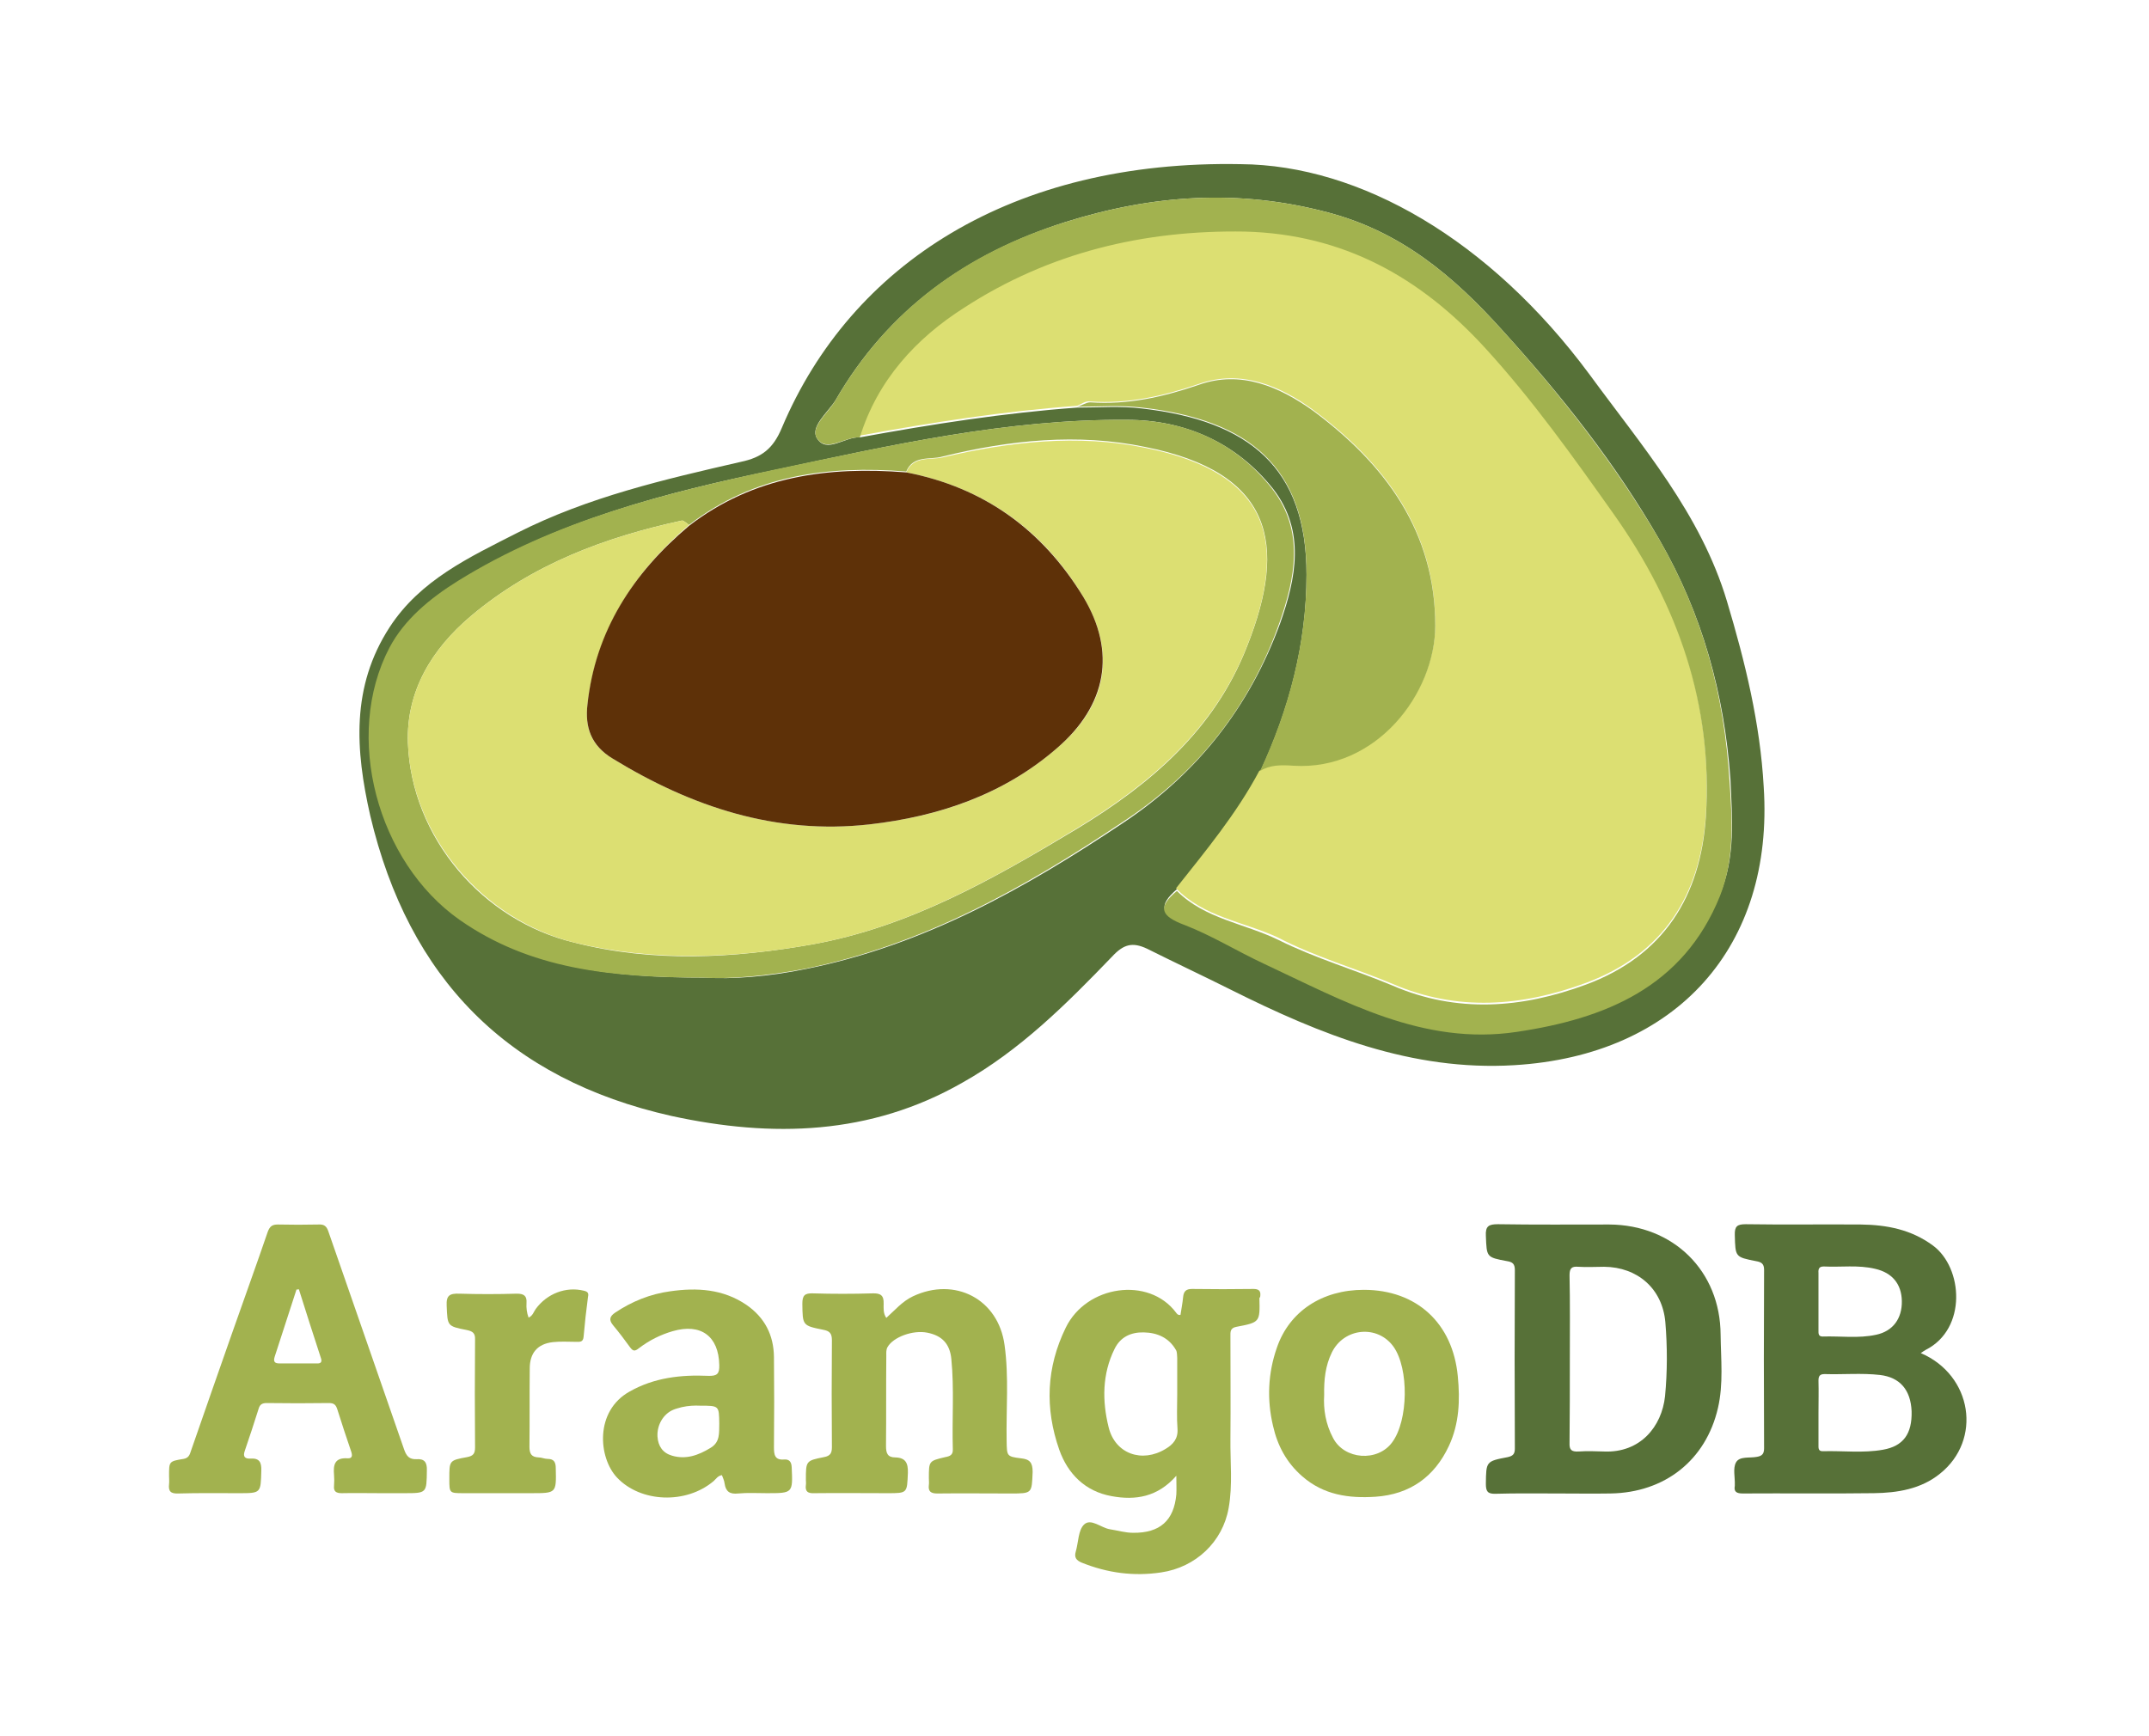
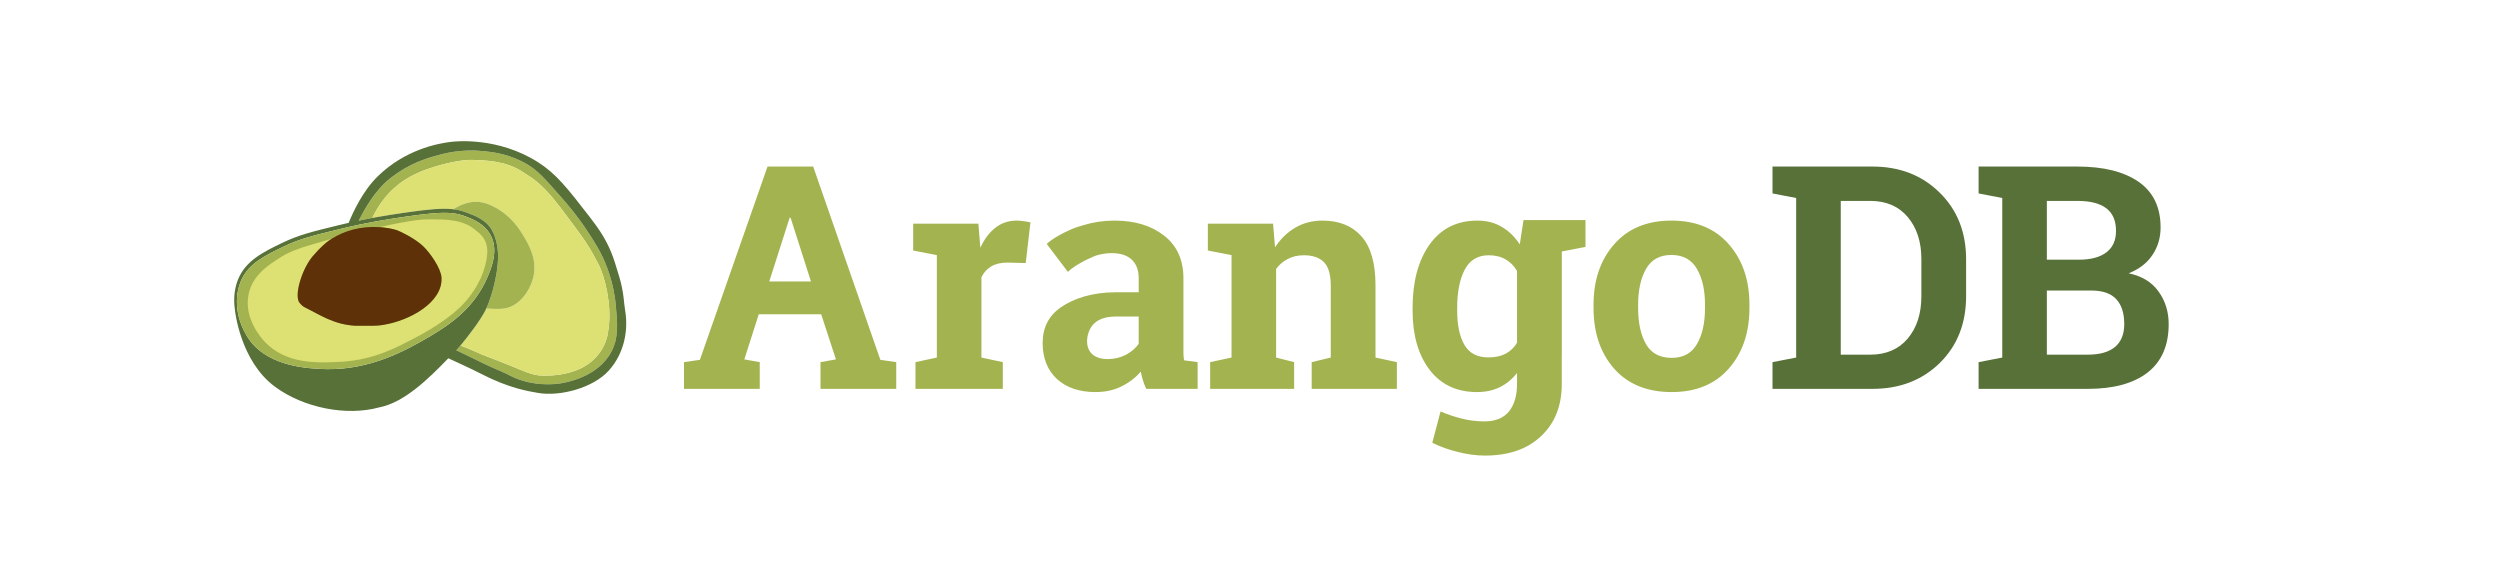
- <svg xmlns="http://www.w3.org/2000/svg" version="1.1" x="0px" y="0px" width="382.481px" height="308.985px" viewBox="51.6 81.599 382.481 308.985" enable-background="new 51.6 81.599 382.481 308.985" xml:space="preserve">
-   <g id="Layer_1">
-     <path fill="#577138" d="M393.46,322.476c0.368-0.263,0.632-0.42,0.895-0.579c7.367-3.735,6.63-14.628,1.264-18.573   c-3.842-2.842-8.209-3.684-12.84-3.737c-6.841-0.052-13.681,0.054-20.469-0.052c-1.526,0-2,0.368-1.947,1.947   c0.105,3.894,0.053,3.894,3.788,4.63c0.896,0.157,1.422,0.422,1.422,1.526c-0.053,10.576-0.053,21.206,0,31.782   c0,0.947-0.316,1.367-1.264,1.525c-1.314,0.263-3.104-0.158-3.735,0.999c-0.579,1.053-0.158,2.632-0.211,4c0,0.053,0,0.105,0,0.158   c-0.21,1.104,0.369,1.367,1.422,1.367c7.787-0.053,15.522,0.053,23.31-0.053c4.209-0.053,8.419-0.736,11.787-3.472   C404.405,337.945,402.668,326.422,393.46,322.476z M376.201,307.059c3.052,0.158,6.104-0.316,9.155,0.421   c3,0.685,4.684,2.683,4.736,5.736c0.053,3.104-1.578,5.366-4.578,5.997c-3.157,0.686-6.314,0.211-9.524,0.316   c-0.789,0-0.736-0.579-0.736-1.105c0-1.684,0-3.42,0-5.103c0-1.685,0-3.421,0-5.105   C375.201,307.479,375.358,307.059,376.201,307.059z M386.725,339.682c-3.525,0.632-7.155,0.159-10.734,0.265   c-0.789,0-0.736-0.58-0.736-1.105c0-1.895,0-3.736,0-5.631c0-1.947,0.052-3.894,0-5.841c0-0.842,0.263-1.157,1.104-1.157   c3.264,0.104,6.578-0.211,9.841,0.158c3.577,0.421,5.472,2.684,5.63,6.472C391.934,336.841,390.355,339.051,386.725,339.682z" />
-     <path fill="#577138" d="M337.999,299.586c-6.577,0-13.207,0.054-19.784-0.052c-1.631,0-2.263,0.315-2.157,2.104   c0.157,3.736,0.053,3.789,3.788,4.473c0.947,0.157,1.369,0.474,1.369,1.579c-0.053,10.576-0.053,21.205,0,31.781   c0,0.947-0.316,1.315-1.264,1.526c-3.894,0.736-3.841,0.789-3.894,4.735c0,1.316,0.263,1.842,1.736,1.789   c3.63-0.105,7.313-0.053,10.944-0.053c3.157,0,6.367,0.053,9.524,0c9.63-0.157,16.943-5.893,19.101-15.206   c1-4.315,0.526-8.683,0.474-13.051C357.784,307.848,349.418,299.64,337.999,299.586z M347.945,330.158   c-0.579,5.42-4.421,10.104-10.841,9.84c-1.525-0.052-3.052-0.105-4.578,0c-1.21,0.053-1.631-0.263-1.578-1.526   c0.053-4.998,0.053-9.998,0.053-14.996c0-4.946,0.053-9.893-0.053-14.839c0-1.263,0.368-1.631,1.578-1.525   c1.526,0.105,3.053,0,4.578,0c5.946,0.053,10.366,3.894,10.893,9.839C348.365,321.318,348.365,325.791,347.945,330.158z" />
-     <path fill="#A2B24F" d="M275.909,312.268c0.105-0.895-0.315-1.209-1.211-1.209c-3.63,0.052-7.314,0.052-10.944,0   c-1.053,0-1.474,0.42-1.578,1.42c-0.105,1.104-0.316,2.157-0.475,3.209c-0.474,0.053-0.631-0.209-0.789-0.42   c-4.841-6.472-15.944-4.895-19.627,2.683c-3.473,7.104-3.735,14.365-1.157,21.731c1.526,4.315,4.63,7.42,9.313,8.262   c4.262,0.789,8.209,0.158,11.524-3.631c0,1.421,0.053,2.368,0,3.315c-0.421,4.684-2.946,6.894-7.682,6.841   c-1.422,0-2.79-0.422-4.157-0.631c-1.579-0.265-3.368-2.001-4.578-0.843c-1.053,1-1,3.157-1.474,4.788   c-0.316,1.053,0.053,1.579,1.053,2c4.578,1.842,9.261,2.474,14.154,1.736c6.104-0.895,10.945-5.419,11.997-11.471   c0.737-4.104,0.264-8.21,0.315-12.313c0.053-6.051,0-12.103,0-18.153c0-0.842-0.104-1.579,1.105-1.789   c4.157-0.789,4.157-0.843,4.052-5.104C275.909,312.479,275.909,312.373,275.909,312.268z M259.07,339.524   c-4.209,2.579-8.998,0.895-10.155-3.842c-1.158-4.682-1.158-9.471,1.052-13.943c1.053-2.157,2.947-2.999,5.209-2.946   c2.421,0.053,4.473,0.946,5.735,3.157c0.211,0.367,0.158,0.895,0.211,1.368c0,2.157,0,4.367,0,6.524   c0,2.052-0.105,4.104,0.052,6.156C261.28,337.735,260.387,338.735,259.07,339.524z" />
-     <path fill="#A2B24F" d="M125.734,341.366c-1.263,0.053-1.79-0.526-2.21-1.736c-4.473-12.944-8.998-25.836-13.471-38.78   c-0.316-0.947-0.737-1.315-1.737-1.264c-2.42,0.054-4.841,0.054-7.261,0c-1,0-1.421,0.316-1.789,1.264   c-2.052,5.998-4.209,11.945-6.314,17.943c-2.473,7.051-4.946,14.102-7.367,21.1c-0.21,0.685-0.421,1.264-1.315,1.421   c-2.631,0.421-2.579,0.474-2.579,3.053c0,0.473,0.053,0.946,0,1.42c-0.158,1.315,0.316,1.736,1.631,1.684   c3.578-0.105,7.156-0.053,10.787-0.053c3.946,0,3.894,0,3.999-3.998c0.053-1.475-0.315-2.263-1.894-2.158   c-1,0.053-1.421-0.315-1.053-1.368c0.842-2.474,1.684-4.998,2.474-7.524c0.21-0.736,0.631-1,1.42-1   c3.683,0.053,7.419,0.053,11.103,0c0.895,0,1.21,0.316,1.473,1.105c0.79,2.526,1.631,5.051,2.473,7.524   c0.211,0.632,0.263,1.263-0.631,1.21c-2.315-0.157-2.579,1.157-2.421,2.947c0.053,0.632,0.053,1.315,0,1.947   c-0.105,0.999,0.368,1.314,1.368,1.314c2.315-0.053,4.578,0,6.893,0c1.421,0,2.841,0,4.21,0c4.051,0,3.999,0,4.051-4.051   C127.628,341.944,127.154,341.261,125.734,341.366z M107.896,324.318c-2.158,0-4.315,0-6.525,0c-0.842,0-1.158-0.265-0.895-1.158   c1.316-3.999,2.579-7.998,3.894-11.997c0.158,0,0.263,0,0.421-0.053c1.263,4.052,2.579,8.103,3.894,12.155   C109.001,324.107,108.685,324.37,107.896,324.318z" />
-     <path fill="#A2B24F" d="M233.287,341.208c-2.525-0.315-2.473-0.421-2.525-3.052c-0.105-5.683,0.421-11.418-0.369-17.101   c-1.105-8.209-8.84-12.208-16.312-8.683c-1.894,0.895-3.21,2.474-4.736,3.841c-0.578-0.841-0.473-1.735-0.473-2.525   c0.052-1.473-0.526-1.895-2-1.842c-3.525,0.105-7.05,0.105-10.576,0c-1.474-0.053-1.894,0.369-1.894,1.842   c0.053,3.842,0,3.894,3.683,4.631c1.105,0.21,1.578,0.579,1.578,1.841c-0.052,6.367-0.052,12.734,0,19.049   c0,1.053-0.262,1.578-1.42,1.789c-3.21,0.631-3.21,0.685-3.21,4.052c0,0.315,0.053,0.579,0,0.895   c-0.157,1.157,0.316,1.525,1.474,1.473c4.368-0.053,8.682,0,13.049,0c3.578,0,3.473,0,3.631-3.63   c0.052-1.737-0.421-2.684-2.211-2.736c-1.42,0-1.684-0.737-1.684-2.053c0.053-5.367,0-10.681,0.053-16.049   c0-0.526-0.053-1.053,0.21-1.525c1-1.79,4.525-3.104,7.104-2.578c2.631,0.526,3.999,1.999,4.262,4.683   c0.526,5.315,0.105,10.682,0.263,16.049c0.052,1.053-0.526,1.263-1.369,1.421c-2.894,0.685-2.894,0.685-2.894,3.735   c0,0.421,0.053,0.843,0,1.211c-0.158,1.157,0.368,1.525,1.473,1.525c4.367-0.053,8.683,0,13.049,0c3.894,0,3.788,0,3.947-3.841   C235.392,341.944,234.866,341.366,233.287,341.208z" />
-     <path fill="#A2B24F" d="M191.192,341.419c-1.736,0.158-1.842-0.895-1.842-2.21c0.053-5.367,0.053-10.735,0-16.049   c-0.053-3.894-1.631-6.998-4.893-9.261c-4.157-2.841-8.841-3.105-13.576-2.421c-3.525,0.474-6.788,1.789-9.787,3.789   c-1,0.684-1.158,1.315-0.368,2.263c1.052,1.263,2.052,2.578,2.999,3.894c0.579,0.789,0.895,0.737,1.631,0.157   c1.789-1.368,3.789-2.368,5.946-2.999c5.052-1.473,8.208,0.895,8.314,5.998c0.053,1.579-0.369,2.001-1.947,1.947   c-4.894-0.211-9.629,0.315-13.997,2.789c-6.261,3.473-5.578,11.787-2.263,15.312c4.209,4.474,12.313,4.789,17.207,0.632   c0.42-0.368,0.736-0.947,1.473-1.053c0.158,0.475,0.421,0.947,0.474,1.474c0.21,1.474,0.947,1.947,2.42,1.789   c1.684-0.157,3.42-0.053,5.104-0.053c4.63,0,4.63,0,4.42-4.63C192.455,341.839,192.086,341.366,191.192,341.419z M178.037,339.366   c-2.158,1.315-4.368,2.105-6.841,1.368c-1.631-0.473-2.473-1.684-2.578-3.42c-0.105-2.053,1.053-3.999,2.789-4.736   c0.474-0.21,1-0.314,1.526-0.473c1.158-0.264,2.315-0.316,3.262-0.264c3.42,0,3.368,0,3.42,3.158   C179.563,336.631,179.826,338.314,178.037,339.366z" />
-     <path fill="#A2B24F" d="M294.325,311.215c-7.419,0-13.26,3.842-15.47,10.314c-1.578,4.525-1.789,9.207-0.684,13.892   c0.789,3.525,2.42,6.577,5.209,8.997c3.789,3.315,8.262,3.947,13.049,3.631c6.104-0.421,10.472-3.525,13.051-9.051   c1.841-3.946,1.999-8.156,1.578-12.417C310.164,317.161,303.744,311.215,294.325,311.215z M299.377,338.367   c-2.578,3.525-8.524,3.104-10.523-0.789c-1.316-2.474-1.736-5.104-1.578-7.63c-0.053-2.736,0.21-5.21,1.367-7.578   c2.157-4.42,8.156-4.999,10.997-1C302.376,325.265,302.271,334.474,299.377,338.367z" />
-     <path fill="#A2B24F" d="M155.516,311.373c-3.21-0.789-6.578,0.526-8.577,3.263c-0.368,0.526-0.526,1.21-1.263,1.526   c-0.316-0.843-0.421-1.736-0.369-2.579c0.105-1.315-0.473-1.684-1.736-1.684c-3.42,0.105-6.84,0.105-10.208,0   c-1.684-0.053-2.368,0.264-2.263,2.157c0.158,3.579,0.053,3.631,3.578,4.315c1,0.21,1.526,0.526,1.473,1.684   c-0.053,6.42-0.053,12.839,0,19.206c0,1.104-0.315,1.525-1.42,1.736c-3.209,0.579-3.157,0.631-3.157,3.894   c0,2.473,0,2.525,2.42,2.525c4.052,0,8.104,0,12.155,0c4.473,0,4.473,0,4.368-4.42c0-1.104-0.316-1.684-1.474-1.684   c-0.526,0-1.052-0.263-1.579-0.263c-1.263-0.053-1.631-0.632-1.631-1.895c0.053-4.631,0-9.313,0.053-13.944   c0-2.736,1.368-4.367,4.104-4.683c1.369-0.158,2.842-0.053,4.209-0.053c0.632,0,1.158,0.053,1.263-0.843   c0.21-2.419,0.474-4.787,0.79-7.155C156.41,311.794,156.2,311.531,155.516,311.373z" />
-   </g>
-   <g id="Layer_2">
-     <path fill="#577138" d="M358.957,188.607c-4.676-15.588-15.121-27.591-24.473-40.373c-17.771-24.005-40.842-37.254-62.041-37.411   c-40.685-0.78-69.366,17.77-81.681,46.919c-1.558,3.741-3.585,5.301-7.327,6.081c-13.562,3.117-27.122,6.235-39.75,12.626   c-8.573,4.365-17.302,8.417-22.758,16.835c-6.859,10.6-6.079,21.823-3.43,33.516c6.859,28.992,24.474,46.92,53.623,53.465   c17.927,3.898,35.384,3.431,51.753-5.923c10.289-5.768,18.549-14.027,26.656-22.448c2.026-2.181,3.585-2.648,6.235-1.401   c4.987,2.496,9.977,4.832,14.964,7.327c15.9,7.95,32.112,14.495,50.35,13.405c28.994-1.715,46.297-21.2,44.427-49.571   C364.881,210.432,362.231,199.52,358.957,188.607z M251.556,228.045c-17.459,11.69-35.541,21.824-56.429,26.031   c-6.703,1.404-13.406,1.872-17.927,1.56c-16.835,0-31.019-1.712-43.491-10.287c-14.652-10.29-20.887-32.736-12.47-48.479   c2.65-5.145,7.171-8.886,12.159-11.848c17.303-10.756,36.632-15.744,56.274-19.796c20.419-4.365,41.151-9.041,62.508-8.885   c10.288,0,19.484,4.053,26.031,12.314c5.768,7.482,4.054,15.899,1.248,23.85C274.002,207.47,264.649,219.315,251.556,228.045z    M357.71,240.83c-6.547,16.366-20.421,21.822-36.164,24.158c-16.835,2.495-30.708-5.455-45.049-12.158   c-4.677-2.181-9.198-4.987-14.029-6.856c-4.209-1.56-4.833-3.119-1.403-6.079c5.301-6.703,10.6-13.406,14.809-20.891l0,0l0,0   c5.145-11.066,8.262-22.757,8.262-35.071c0-19.018-10.133-27.435-29.306-29.618c-3.741-0.467-7.639-0.156-11.536-0.156   c-12.938,0.936-25.876,2.963-38.658,5.301l0,0l0,0c-2.65-0.156-5.923,2.962-7.639,0.156c-1.246-2.026,1.871-4.521,3.273-6.703   c9.354-16.211,23.382-26.188,40.997-31.8c15.432-4.832,30.709-5.923,46.607-1.714c13.095,3.429,22.447,11.379,31.021,20.888   c10.6,11.69,20.264,23.85,28.058,37.412c7.639,13.25,11.536,27.434,12.628,42.554C359.893,227.265,360.516,234.126,357.71,240.83z" />
-     <path fill="#DCDF72" d="M299.412,256.728c11.533,4.987,23.069,4.052,34.448-0.155c13.874-5.145,20.421-15.743,21.356-29.931   c1.247-19.952-4.989-37.722-16.367-53.778c-7.172-10.132-14.498-20.42-22.915-29.617c-11.536-12.47-25.253-20.265-42.712-20.732   c-18.082-0.468-34.917,3.742-50.037,13.562c-8.418,5.455-15.433,12.938-18.55,23.07l0,0c12.782-2.338,25.72-4.365,38.658-5.3   c0.78-0.312,1.56-0.936,2.339-0.78c6.704,0.468,12.938-0.936,19.329-3.117c7.482-2.65,14.498,0.312,20.421,4.675   c12.782,9.51,21.667,21.512,21.667,38.191c0,12.002-10.444,25.875-25.252,24.939c-2.026-0.153-4.209-0.309-6.08,1.094l0,0   c-4.053,7.639-9.508,14.183-14.809,20.886c4.988,5.144,12.004,5.926,18.082,8.73C285.538,251.894,292.709,253.924,299.412,256.728z   " />
-     <path fill="#A2B24F" d="M346.954,177.697c-7.949-13.562-17.614-25.877-28.058-37.412c-8.574-9.509-17.927-17.459-31.021-20.888   c-15.898-4.209-31.176-3.118-46.607,1.714c-17.615,5.457-31.643,15.589-40.997,31.8c-1.246,2.182-4.52,4.677-3.273,6.703   c1.715,2.649,4.989-0.312,7.639-0.156l0,0c3.117-10.132,9.976-17.615,18.549-23.07c15.121-9.82,31.956-13.874,50.038-13.562   c17.459,0.468,31.176,8.106,42.712,20.732c8.417,9.197,15.743,19.485,22.915,29.617c11.378,16.056,17.614,33.826,16.367,53.778   c-0.936,14.185-7.482,24.787-21.356,29.93c-11.379,4.208-22.915,5.144-34.448,0.156c-6.703-2.808-13.719-4.835-20.266-8.107   c-6.078-2.96-13.094-3.742-18.082-8.728c-3.586,2.96-2.806,4.52,1.403,6.079c4.831,1.869,9.353,4.676,14.029,6.856   c14.341,6.703,28.37,14.654,45.049,12.159c15.743-2.337,29.617-7.948,36.164-24.161c2.649-6.703,2.183-13.562,1.716-20.418   C358.49,205.131,354.593,190.946,346.954,177.697z" />
-     <path fill="#A2B24F" d="M279.303,192.505c2.806-7.951,4.52-16.368-1.248-23.85c-6.547-8.417-15.587-12.314-26.031-12.314   c-21.2-0.156-41.933,4.52-62.664,8.885c-19.641,4.209-38.971,9.041-56.273,19.796c-4.989,3.118-9.51,6.859-12.159,11.848   c-8.261,15.744-2.182,38.19,12.47,48.479c12.471,8.727,26.655,10.287,43.491,10.287c4.521,0.312,11.379-0.312,17.926-1.56   c20.889-4.207,38.97-14.341,56.429-26.031C264.649,219.315,274.002,207.47,279.303,192.505z M243.293,229.137   c-14.808,8.886-29.773,17.46-47.075,20.576c-14.03,2.492-28.371,3.275-42.4-0.312c-16.368-3.898-28.994-18.706-29.617-35.541   c-0.312-9.198,4.209-16.679,11.224-22.604c10.912-9.197,23.85-14.028,37.568-16.991c0.311,0,0.778,0.468,1.246,0.78   c11.536-8.885,24.629-10.6,38.659-9.509c1.246-2.961,4.208-2.026,6.391-2.649c12.002-2.962,24.16-4.209,36.164-1.715   c22.602,4.521,25.408,17.147,18.081,35.542C267.768,211.521,256.389,221.186,243.293,229.137z" />
-     <path fill="#A2B24F" d="M281.797,217.914c14.808,0.936,25.252-12.939,25.252-24.941c0-16.679-8.885-28.682-21.667-38.191   c-6.079-4.364-12.938-7.325-20.421-4.676c-6.391,2.182-12.625,3.585-19.329,3.118c-0.779,0-1.559,0.624-2.339,0.78   c3.897,0,7.638-0.312,11.536,0.154c19.173,2.184,29.306,10.6,29.306,29.619c0,12.314-3.117,24.004-8.262,35.074l0,0   C277.588,217.755,279.615,217.755,281.797,217.914z" />
-     <path fill="#DCDF72" d="M255.453,161.328c-12.004-2.494-24.318-1.09-36.164,1.715c-2.184,0.468-5.145-0.312-6.391,2.65   c13.716,2.649,24.316,10.132,31.487,22.134c5.923,9.822,4.365,19.33-4.675,26.967c-9.51,8.263-20.889,12.159-33.358,13.562   c-16.679,1.871-31.645-3.116-45.674-11.69c-3.897-2.339-4.988-5.457-4.52-9.665c1.558-13.25,8.261-23.538,18.082-31.956l0,0   c-0.468-0.312-0.936-0.78-1.246-0.78c-13.718,2.963-26.656,7.794-37.568,16.991c-7.015,5.924-11.536,13.406-11.224,22.604   c0.624,16.679,13.406,31.488,29.617,35.541c14.186,3.428,28.371,2.804,42.4,0.312c17.146-3.116,32.267-11.69,46.92-20.576   c13.094-7.951,24.473-17.615,30.24-32.111C280.861,178.475,278.055,165.849,255.453,161.328z" />
-     <path fill="#5E3108" d="M156.157,207.002c-0.468,4.053,0.623,7.325,4.52,9.665c14.029,8.574,28.995,13.562,45.674,11.69   c12.314-1.403,23.849-5.299,33.358-13.562c8.885-7.637,10.599-17.146,4.675-26.967c-7.326-12.002-17.771-19.485-31.487-22.134   c-13.874-1.092-27.124,0.624-38.659,9.508l0,0C164.262,183.62,157.56,193.908,156.157,207.002z" />
+ <svg xmlns="http://www.w3.org/2000/svg" version="1.1" id="svg2" xml:space="preserve" width="2456.693" height="566.929" viewBox="0 0 2456.693 566.929">
+   <defs id="defs6">
+     <clipPath clipPathUnits="userSpaceOnUse" id="clipPath18">
+       <path d="M 0,0 H 1842.52 V 425.197 H 0 Z" id="path16" />
+     </clipPath>
+   </defs>
+   <g id="g10" transform="matrix(1.333333,0,0,-1.333333,0,566.9293)">
+     <g id="g12">
+       <g id="g14" clip-path="url(#clipPath18)">
+         <g id="g20" transform="translate(1508.541,211.0742)">
+           <path d="m 0,0 h 32.744 c 8.402,0 14.553,-2.14 18.454,-6.416 3.902,-4.201 5.853,-10.313 5.853,-18.34 0,-7.427 -2.291,-13.05 -6.866,-16.876 -4.577,-3.751 -11.211,-5.629 -19.914,-5.629 H 0 Z m 0,66.052 h 22.505 c 9.453,0 16.543,-1.8 21.27,-5.401 4.801,-3.601 7.202,-9.186 7.202,-16.762 0,-6.902 -2.368,-12.153 -7.094,-15.754 C 39.156,24.534 32.405,22.734 23.628,22.734 H 0 Z m -151.891,0 h 21.719 c 11.778,0 21.009,-3.973 27.686,-11.925 6.676,-7.952 10.01,-18.265 10.01,-30.943 V -4.165 c 0,-12.828 -3.334,-23.214 -10.01,-31.166 -6.677,-7.952 -15.908,-11.93 -27.686,-11.93 h -21.719 z m 101.593,25.32 V 71.567 l 17.441,-3.372 V -49.397 l -17.441,-3.38 v -19.691 h 80.569 c 18.98,0 33.645,4.012 43.998,12.039 10.351,8.102 15.525,19.994 15.525,35.673 0,9.077 -2.473,17.068 -7.424,23.97 -4.876,6.901 -12.227,11.403 -22.055,13.503 7.652,3.001 13.464,7.463 17.44,13.389 4.052,6.002 6.079,12.792 6.079,20.369 0,14.929 -5.4,26.143 -16.204,33.644 -10.802,7.502 -25.845,11.253 -45.125,11.253 h -55.362 z m -151.89,0 V 71.567 l 17.439,-3.372 V -49.397 l -17.439,-3.38 v -19.691 h 73.704 c 20.029,0 36.533,6.341 49.511,19.019 12.978,12.753 19.469,29.179 19.469,49.284 v 27.121 c 0,20.029 -6.491,36.422 -19.469,49.176 -12.978,12.828 -29.482,19.24 -49.511,19.24 h -56.265 z" style="fill:#577138;fill-opacity:1;fill-rule:nonzero;stroke:none" id="path22" />
+         </g>
+         <g id="g24" transform="translate(822.4609,191.9063)">
+           <path d="m 0,0 h 16.768 v -20.105 c -2.25,-3.226 -5.401,-5.926 -9.452,-8.102 -4.051,-2.101 -8.552,-3.151 -13.503,-3.151 -4.727,0 -8.439,1.168 -11.139,3.493 -2.626,2.326 -3.943,5.549 -3.943,9.675 0,4.576 1.8,10.012 5.401,13.239 C -12.267,-1.65 -6.977,0 0,0 m 274.681,45.161 c 4.876,0 9.038,-1.012 12.489,-3.037 3.525,-2.025 6.337,-4.876 8.437,-8.552 v -52.885 c -2.1,-3.527 -4.912,-6.226 -8.437,-8.102 -3.451,-1.801 -7.691,-2.7 -12.717,-2.7 -8.102,0 -13.954,3.033 -17.555,9.109 -3.601,6.152 -5.401,14.554 -5.401,25.206 v 2.365 c 0,11.478 1.839,20.781 5.515,27.907 3.751,7.127 9.642,10.689 17.669,10.689 m 134.708,0.228 c 8.552,0 14.815,-3.412 18.791,-10.24 3.976,-6.825 5.965,-15.645 5.965,-26.448 V 6.343 c 0,-11.028 -1.989,-19.918 -5.965,-26.67 -3.901,-6.752 -10.092,-10.13 -18.569,-10.13 -8.702,0 -15.004,3.339 -18.904,10.016 -3.901,6.752 -5.853,15.681 -5.853,26.784 v 2.358 c 0,10.803 1.952,19.623 5.853,26.448 3.9,6.828 10.13,10.24 18.682,10.24 m 0,25.319 C 391.46,70.708 377.39,64.891 367.187,53.263 357.06,41.709 351.997,26.855 351.997,8.701 V 6.343 c 0,-18.305 5.063,-33.237 15.19,-44.788 10.203,-11.479 24.345,-17.219 42.424,-17.219 17.855,0 31.847,5.74 41.975,17.219 10.202,11.551 15.303,26.483 15.303,44.788 v 2.358 c 0,18.23 -5.101,33.123 -15.303,44.675 -10.128,11.554 -24.192,17.332 -42.197,17.332 m -257.252,0 c -7.352,0 -13.993,-1.728 -19.919,-5.179 -5.926,-3.45 -10.911,-8.29 -14.962,-14.517 l -1.464,17.446 H 67.744 V 48.653 L 85.185,45.274 V -30.229 L 69.431,-33.608 V -53.3 h 61.887 v 19.692 l -13.275,3.379 v 65.265 c 2.325,3.226 5.215,5.698 8.666,7.423 3.45,1.802 7.351,2.702 11.702,2.702 6.677,0 11.661,-1.723 14.962,-5.174 3.301,-3.376 4.951,-9.155 4.951,-17.332 v -52.884 l -14.061,-3.379 V -53.3 h 62.787 v 19.692 l -15.754,3.379 v 52.998 c 0,16.503 -3.451,28.618 -10.353,36.345 -6.901,7.727 -16.504,11.594 -28.806,11.594 m -153.259,0 c -7.956,0 -15.372,-1.112 -22.308,-3.21 -3.289,-0.867 -6.739,-1.986 -10.1,-3.476 -12.915,-5.719 -17.458,-10.525 -17.458,-10.525 l 15.567,-20.585 c 0,0 4.962,5.357 19.043,11.366 4.122,1.742 9.214,2.443 13.113,2.461 6.602,0 11.592,-1.612 14.968,-4.838 3.376,-3.225 5.065,-7.765 5.065,-13.616 V 17.89 H 0 c -17.704,0 -31.13,-4.649 -40.282,-10.874 -9.152,-6.228 -13.731,-15.04 -13.731,-26.444 0,-11.176 3.49,-20.029 10.466,-26.555 7.052,-6.453 16.543,-9.681 28.471,-9.681 7.202,0 13.576,1.39 19.127,4.165 5.626,2.775 10.388,6.416 14.289,10.917 0.376,-2.176 0.904,-4.355 1.579,-6.53 0.675,-2.101 1.464,-4.162 2.364,-6.188 h 37.918 v 19.692 l -10.011,1.349 c -0.225,1.5 -0.375,3.079 -0.45,4.73 v 5.288 50.298 c 0,13.652 -4.729,24.155 -14.181,31.506 -9.378,7.428 -21.603,11.145 -36.681,11.145 m -72.132,0 c -5.926,0 -11.139,-1.767 -15.64,-5.292 -4.501,-3.526 -8.18,-8.438 -11.03,-14.74 l -1.465,17.782 h -48.047 V 48.653 l 17.44,-3.379 v -75.503 l -15.754,-3.379 V -53.3 h 64.366 v 19.692 l -15.754,3.379 v 59.186 c 1.65,3.451 4.051,6.118 7.202,7.994 3.15,1.875 7.129,2.809 11.931,2.809 l 13.503,-0.338 3.487,29.936 c -1.276,0.375 -2.887,0.676 -4.837,0.901 -1.876,0.3 -3.676,0.449 -5.402,0.449 m 373.627,0.409 -2.737,-17.962 c -3.676,5.626 -8.105,9.938 -13.282,12.939 -5.175,3.075 -11.177,4.614 -18.003,4.614 -15.08,0 -26.815,-5.89 -35.217,-17.667 C 222.807,41.263 218.639,25.77 218.639,6.565 V 4.2 c 0,-17.929 4.168,-32.404 12.495,-43.432 8.402,-10.953 20.066,-16.432 34.995,-16.432 6.301,0 11.891,1.2 16.767,3.601 4.877,2.401 9.111,5.89 12.711,10.466 v -7.987 c 0,-8.702 -1.983,-15.493 -5.959,-20.369 -3.976,-4.876 -9.977,-7.317 -18.004,-7.317 -5.851,0 -11.403,0.678 -16.654,2.03 -5.251,1.274 -10.504,3.036 -15.754,5.287 l -6.079,-23.07 c 5.851,-2.925 12.231,-5.209 19.132,-6.86 6.902,-1.725 13.425,-2.593 19.577,-2.593 17.629,0 31.472,4.801 41.524,14.404 10.127,9.527 15.19,22.32 15.19,38.374 v 21.035 l 0.029,-0.078 v 76.674 l 17.442,3.379 v 19.805 h -45.677 z m -540.845,1.729 h 0.678 l 15.015,-46.974 h -30.727 z m -16.312,37.695 -49.854,-142.457 -11.703,-1.692 V -53.3 h 55.813 v 19.692 l -11.36,2.028 10.64,33.26 h 46.013 l 10.863,-33.26 -11.367,-2.028 V -53.3 h 55.814 v 19.692 l -11.703,1.692 -49.512,142.457 z" style="fill:#a3b34f;fill-opacity:1;fill-rule:nonzero;stroke:none" id="path26" />
+         </g>
+         <g id="g28" transform="translate(447.4272,227.9946)">
+           <path d="m 0,0 c -4.251,11.345 -9.235,18.872 -15.154,27.803 -7.242,10.935 -13.716,18.387 -18.916,24.315 -11.086,12.659 -16.634,18.988 -24.168,23.584 -13.003,7.935 -25.568,9.369 -32.715,10.114 -16.864,1.748 -29.747,-1.827 -36.013,-3.626 -6.446,-1.857 -19.22,-5.663 -32.556,-16.137 -12.084,-9.489 -19.518,-23.774 -23.56,-31.47 3.474,0.73 6.845,1.396 10.217,2.022 -0.07,-0.012 -0.143,-0.025 -0.213,-0.037 8.293,16.863 20.099,28.781 40.328,35.892 12.936,4.536 26.44,7.179 33.649,6.884 9.799,-0.404 24.238,-0.589 36.72,-8.752 7.274,-4.766 14.242,-8.18 28.158,-26.598 C -15.429,19.099 -13.619,16.307 -6.615,3.023 -1.28,-7.096 3.289,-27.692 1.223,-43.754 0.627,-48.412 0.128,-58.306 -10.236,-68.089 -24.162,-81.242 -47.912,-79.75 -50.401,-79.451 c -7.587,0.926 -13.399,4.462 -31.086,11.233 -19.872,7.609 -2.721,0.884 -21.844,8.951 -2.038,0.856 -3.574,1.28 -4.761,1.769 -1.742,-2.08 -2.923,-3.38 -3.088,-3.409 2.7,-1.396 10.217,-4.827 14.86,-7.176 1.511,-0.765 2.899,-1.45 4.198,-2.08 2.096,-0.96 4.051,-1.879 5.892,-2.759 5.927,-2.676 9.598,-4.037 14.454,-6.579 16.829,-8.799 34.599,-6.291 37.23,-5.879 3.492,0.537 27.775,4.294 37.832,23.618 5.305,10.192 4.381,20.345 3.119,34.24 C 6.048,-23.581 4.845,-12.917 0,0" style="fill:#a3b34f;fill-opacity:1;fill-rule:nonzero;stroke:none" id="path30" />
+         </g>
+         <g id="g32" transform="translate(365.9404,159.7764)">
+           <path d="m 0,0 c 17.687,-6.771 23.499,-10.307 31.086,-11.232 2.489,-0.298 26.239,-1.791 40.165,11.36 10.364,9.784 10.863,19.679 11.459,24.336 2.066,16.062 -2.503,36.659 -7.838,46.777 -7.004,13.284 -8.814,16.076 -27.608,40.971 -13.916,18.418 -20.884,21.832 -28.158,26.599 -12.482,8.162 -26.921,8.347 -36.72,8.752 -7.209,0.294 -20.713,-2.349 -33.649,-6.885 -20.229,-7.111 -32.035,-19.029 -40.328,-35.892 0.07,0.012 0.143,0.026 0.213,0.037 0.78,0.145 1.561,0.29 2.343,0.43 l 10e-4,0.01 c 0.323,0.058 0.635,0.112 0.955,0.167 7.695,1.355 14.496,2.371 20.807,3.292 17.089,2.508 26.969,3.269 34.093,2.631 0.411,-0.037 0.811,-0.081 1.21,-0.126 4.433,2.478 13.99,8.541 26.287,3.544 C 7.669,109.344 15.045,99.628 19.241,92.685 23.686,85.308 30.357,74.245 27.131,60.986 24.839,51.604 17.329,40.03 6.052,38.06 3.193,37.563 -3.89,37.711 -7.533,38.071 -7.784,37.526 -8.035,36.997 -8.286,36.502 -12.138,28.889 -21.653,16.633 -26.605,10.721 c 1.187,-0.49 2.723,-0.913 4.761,-1.77 C -2.721,0.884 -19.872,7.609 0,0" style="fill:#dde072;fill-opacity:1;fill-rule:nonzero;stroke:none" id="path34" />
+         </g>
+         <g id="g36" transform="translate(371.9922,197.8359)">
+           <path d="m 0,0 c 11.277,1.971 18.787,13.545 21.08,22.927 3.226,13.259 -3.446,24.322 -7.891,31.698 -4.196,6.944 -11.572,16.66 -24.923,22.086 -12.297,4.997 -21.854,-1.065 -26.287,-3.544 3.483,-0.397 6.527,-1.152 9.95,-2.464 4.845,-1.855 15.894,-5.285 19.736,-15.302 0,0 3.766,-7.443 3.414,-18.458 C -5.314,24.642 -9.432,9.035 -13.585,0.012 -9.942,-0.348 -2.859,-0.498 0,0" style="fill:#a3b34f;fill-opacity:1;fill-rule:nonzero;stroke:none" id="path38" />
+         </g>
+         <g id="g40" transform="translate(315.9722,176.7979)">
+           <path d="m 0,0 c -17.354,-10.188 -42.804,-24.021 -74.672,-23.659 -1.026,0.013 -2.059,0.038 -3.101,0.08 -10.685,0.431 -39.064,1.573 -53.667,20.548 -4.027,5.245 -6.408,11.041 -7.697,14.982 l -0.035,0.085 h 0.003 c -0.781,2.402 -1.069,3.813 -1.078,3.865 -0.221,1.023 -0.403,2.025 -0.559,3.062 l -0.02,0.07 c -0.002,0.011 -0.003,0.022 -0.005,0.033 l 0.003,0.001 -0.005,0.014 c -0.82,5.444 -1.101,13.608 2.181,21.677 5.372,13.178 17.527,19.058 31.601,25.866 11.797,5.707 22.116,8.222 40.844,12.787 2.399,0.58 4.707,1.131 6.933,1.642 2.516,0.571 4.933,1.111 7.252,1.602 4.544,0.963 8.889,1.815 13.284,2.603 l 0.022,0.015 c 8.067,1.436 15.144,2.491 21.702,3.45 16.92,2.482 26.663,3.241 33.626,2.616 3.813,-0.337 6.989,-1.074 10.622,-2.466 4.962,-1.9 14.199,-5.436 18.662,-14.33 1.343,-2.682 2.138,-5.65 2.366,-8.839 0.027,-0.31 0.045,-0.629 0.054,-0.947 0.273,-8.013 -3.03,-15.89 -4.804,-20.122 C 33.542,20.9 15.011,8.824 0,0 m 134.741,-10.564 c -10.057,-19.326 -34.34,-23.082 -37.832,-23.62 -2.631,-0.411 -20.4,-2.919 -37.23,5.879 -4.856,2.541 -8.527,3.905 -14.454,6.578 -1.739,0.786 -3.677,1.686 -5.892,2.76 -1.299,0.631 -2.687,1.317 -4.198,2.08 -4.643,2.349 -12.16,5.781 -14.86,7.177 0.165,0.028 1.346,1.329 3.089,3.409 4.951,5.912 14.467,18.168 18.318,25.782 0.251,0.496 0.502,1.023 0.753,1.569 4.153,9.023 8.271,24.63 8.664,36.931 0.352,11.015 -3.414,18.458 -3.414,18.458 -3.842,10.017 -14.891,13.447 -19.736,15.302 -3.423,1.312 -6.467,2.067 -9.95,2.464 -0.399,0.046 -0.799,0.089 -1.21,0.126 -7.123,0.639 -17.004,-0.123 -34.093,-2.63 -6.31,-0.922 -13.111,-1.937 -20.807,-3.292 -0.32,-0.056 -0.632,-0.11 -0.955,-0.167 l -10e-4,-0.01 c -0.782,-0.141 -1.562,-0.285 -2.343,-0.43 -3.372,-0.626 -6.743,-1.292 -10.217,-2.022 4.042,7.696 11.476,21.981 23.56,31.47 13.336,10.474 26.11,14.28 32.556,16.137 6.266,1.799 19.149,5.374 36.013,3.625 7.147,-0.744 19.712,-2.178 32.715,-10.113 7.534,-4.596 13.082,-10.925 24.168,-23.584 5.2,-5.928 11.674,-13.38 18.916,-24.315 5.919,-8.931 10.903,-16.458 15.154,-27.803 4.846,-12.917 6.048,-23.581 6.405,-27.523 1.262,-13.894 2.186,-24.047 -3.119,-34.238 m 9.936,30.695 c -0.813,4.653 -0.825,12.923 -4.245,24.285 -2.67,8.869 -4.004,13.304 -5.938,18.02 -3.728,9.123 -8.473,16.54 -15.581,25.724 -16.635,21.478 -24.958,32.227 -38.519,40.794 -29.436,18.612 -60.427,15.32 -63.949,14.892 -10.574,-1.273 -33.83,-5.913 -53.757,-25.144 -11.291,-10.909 -18.387,-26.543 -21.716,-34.544 -0.234,-0.052 -0.456,-0.101 -0.691,-0.155 -2.236,-0.513 -4.551,-1.066 -6.959,-1.649 -18.864,-4.598 -29.256,-7.13 -41.244,-12.929 -13.843,-6.697 -26.92,-13.022 -32.582,-26.913 -3.464,-8.513 -3.162,-17.086 -2.3,-22.778 0,0 3.734,-37.259 29.374,-56.269 21.482,-15.927 53.134,-21.804 76.747,-15.356 18.615,3.539 36.37,20.995 51.126,36.244 4.722,-2.248 15.587,-7.031 24.41,-11.585 20.356,-10.509 34.473,-12.683 41.75,-13.957 15.867,-2.782 40.544,3.501 52.26,16.63 11.223,12.582 14.492,29.56 11.814,44.69" style="fill:#577138;fill-opacity:1;fill-rule:nonzero;stroke:none" id="path42" />
+         </g>
+         <g id="g44" transform="translate(237.9409,158.0977)">
+           <path d="m 0,0 c -12.177,0.042 -29.848,1.645 -42.669,15.02 -2.663,2.78 -15.763,17.542 -12.051,35.254 2.991,14.267 14.777,21.668 24.247,27.615 6.769,4.254 15.06,7.012 29.768,11.104 0,0 2.72,0.827 7.132,2.075 9.344,5.958 21.486,9.48 35.004,8.64 0.639,0.128 1.276,0.254 1.91,0.377 22.942,5 30.427,5.399 35.643,5.381 11.474,-0.04 24.105,0.087 33.399,-7.845 2.496,-2.129 9.856,-6.503 8.72,-18.207 C 120.091,68.984 115.411,56.133 103.932,43.501 97.018,35.892 83.611,26.132 67.09,17.628 55.116,11.479 38.06,1.825 13.311,0.458 9.315,0.236 4.784,-0.018 0,0 M 78.031,18.7 C 60.677,8.512 35.227,-5.32 3.359,-4.958 2.333,-4.947 1.3,-4.921 0.258,-4.879 c -10.685,0.431 -39.064,1.574 -53.667,20.549 -4.027,5.244 -6.408,11.04 -7.697,14.98 l -0.035,0.086 0.003,10e-4 c -0.781,2.401 -1.069,3.812 -1.078,3.864 -0.221,1.024 -0.403,2.025 -0.559,3.062 l -0.02,0.07 c -0.002,0.011 -0.003,0.023 -0.005,0.033 l 0.003,0.001 -0.005,0.014 c -0.82,5.444 -1.101,13.608 2.181,21.677 5.372,13.179 17.527,19.059 31.601,25.867 11.797,5.706 22.116,8.221 40.844,12.786 2.399,0.581 4.707,1.132 6.933,1.643 2.516,0.57 4.933,1.11 7.252,1.601 4.544,0.963 8.889,1.815 13.284,2.604 l 0.022,0.014 c 8.067,1.436 15.144,2.492 21.702,3.45 16.92,2.482 26.663,3.242 33.626,2.616 3.813,-0.336 6.989,-1.074 10.622,-2.466 4.962,-1.9 14.199,-5.436 18.662,-14.33 1.343,-2.681 2.138,-5.649 2.366,-8.839 0.027,-0.309 0.045,-0.628 0.054,-0.946 0.273,-8.013 -3.03,-15.891 -4.804,-20.122 C 111.573,39.6 93.042,27.524 78.031,18.7" style="fill:#a3b34f;fill-opacity:1;fill-rule:nonzero;stroke:none" id="path46" />
+         </g>
+         <g id="g48" transform="translate(305.0308,175.7256)">
+           <path d="M 0,0 C 16.521,8.503 29.928,18.264 36.842,25.873 48.321,38.505 53.001,51.356 54.013,61.786 55.149,73.49 47.789,77.864 45.293,79.993 36,87.925 23.369,87.798 11.894,87.838 6.678,87.856 -0.807,87.457 -23.749,82.457 c -0.634,-0.123 -1.271,-0.249 -1.909,-0.378 0.639,-0.039 1.277,-0.075 1.923,-0.134 0.64,-0.062 1.28,-0.125 1.919,-0.207 1.34,-0.155 2.689,-0.369 4.058,-0.614 2.596,-0.455 4.153,-0.987 5.455,-1.389 C -9.522,78.741 1.096,73.479 6.777,68.059 12.119,62.97 19.99,51.683 20.356,44.792 21.312,26.348 -3.483,13.174 -22.104,10.119 c -2.071,-0.223 -0.761,-0.248 -3.762,-0.516 -1.15,-0.086 -2.75,-0.152 -3.84,-0.198 L -43.167,9.393 c -16.186,0.945 -26.092,8.149 -36.943,13.397 -0.778,0.523 -1.918,0.806 -4.088,3.424 -4.233,5.105 1.343,24.02 9.157,33.835 l 4.409,4.931 c 1.585,1.624 4.674,4.661 6.569,6.094 0.371,0.289 0.742,0.558 1.123,0.837 0.737,0.527 1.501,1.034 2.277,1.529 -4.411,-1.249 -7.132,-2.075 -7.132,-2.075 -14.707,-4.093 -22.999,-6.85 -29.768,-11.104 -9.47,-5.947 -21.256,-13.349 -24.247,-27.615 -3.711,-17.711 9.388,-32.474 12.051,-35.253 12.821,-13.375 30.492,-14.979 42.669,-15.021 4.785,-0.017 9.315,0.235 13.311,0.457 C -29.03,-15.803 -11.974,-6.148 0,0" style="fill:#dde072;fill-opacity:1;fill-rule:nonzero;stroke:none" id="path50" />
+         </g>
+         <g id="g52" transform="translate(240.9678,246.8003)">
+           <path d="m 0,0 c -1.895,-1.433 -4.984,-4.47 -6.569,-6.095 l -4.409,-4.93 c -7.814,-9.815 -13.39,-28.731 -9.157,-33.835 2.17,-2.618 3.31,-2.902 4.088,-3.425 10.851,-5.247 20.757,-12.452 36.943,-13.398 l 13.461,0.014 c 1.09,0.045 2.69,0.11 3.84,0.196 3.001,0.27 1.691,0.295 3.762,0.516 18.621,3.057 43.416,16.231 42.46,34.674 -0.366,6.892 -8.237,18.179 -13.579,23.268 -5.681,5.419 -16.299,10.682 -19.08,11.676 -1.302,0.402 -2.859,0.933 -5.455,1.389 -1.369,0.244 -2.718,0.459 -4.058,0.614 -0.639,0.082 -1.279,0.144 -1.919,0.206 -0.646,0.06 -1.284,0.095 -1.923,0.135 C 24.886,11.846 12.744,8.323 3.4,2.365 2.624,1.87 1.86,1.364 1.123,0.836 0.742,0.557 0.371,0.289 0,0" style="fill:#5e3108;fill-opacity:1;fill-rule:nonzero;stroke:none" id="path54" />
+         </g>
+       </g>
+     </g>
  </g>
</svg>
